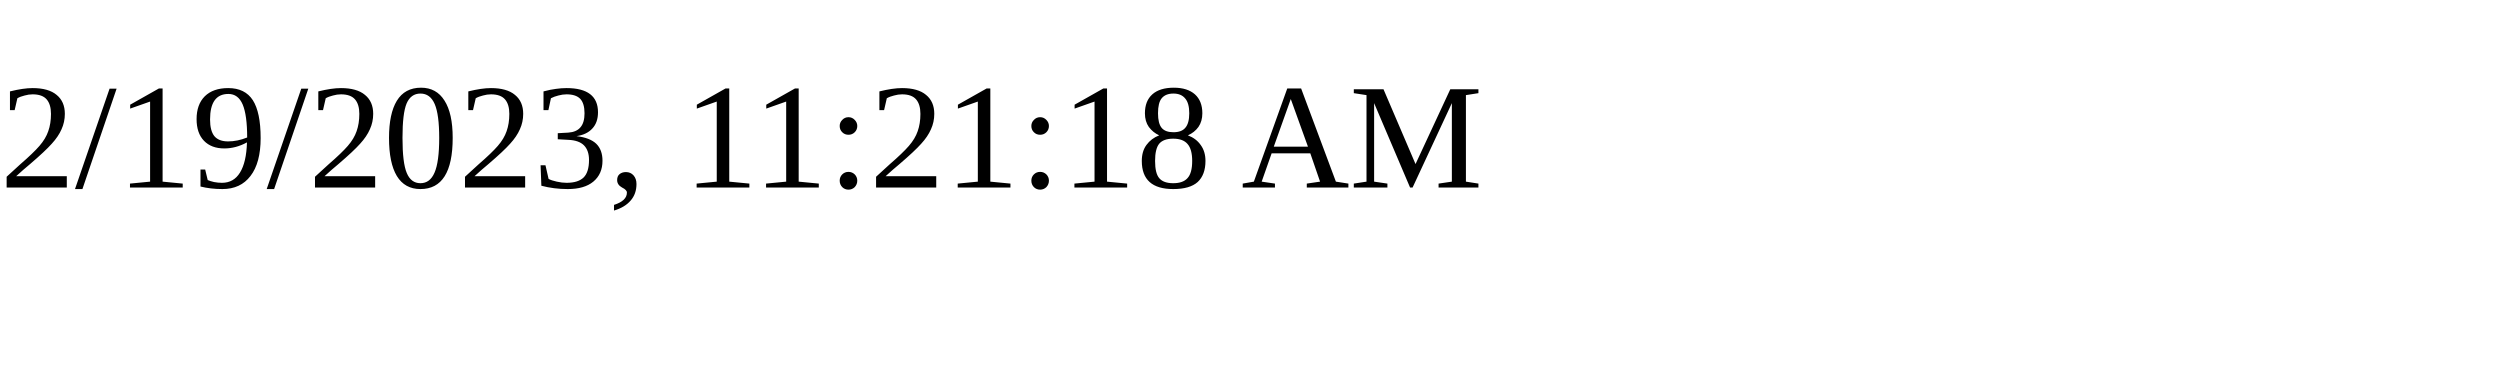
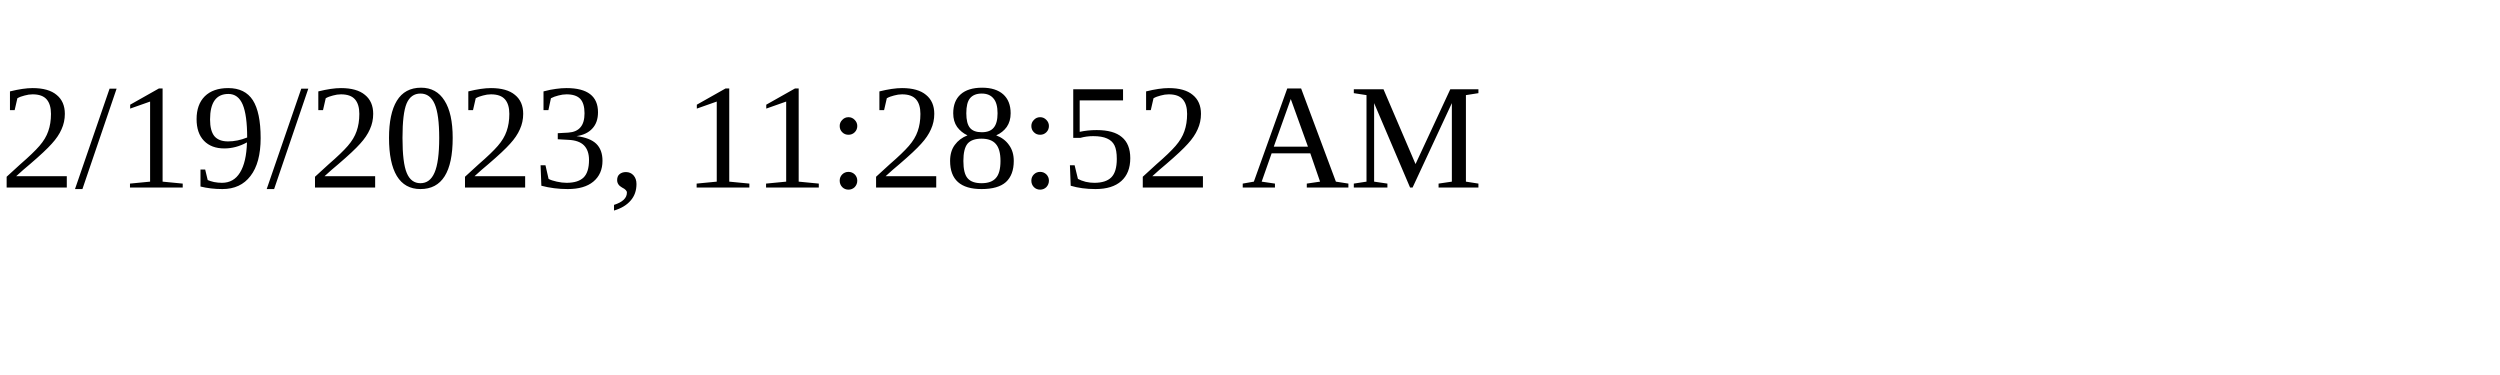
<svg xmlns="http://www.w3.org/2000/svg" height="30" width="200">
-   <text x="0" y="15">2/19/2023, 11:21:18 AM</text>
+   <text x="0" y="15">2/19/2023, 11:28:52 AM</text>
</svg>
